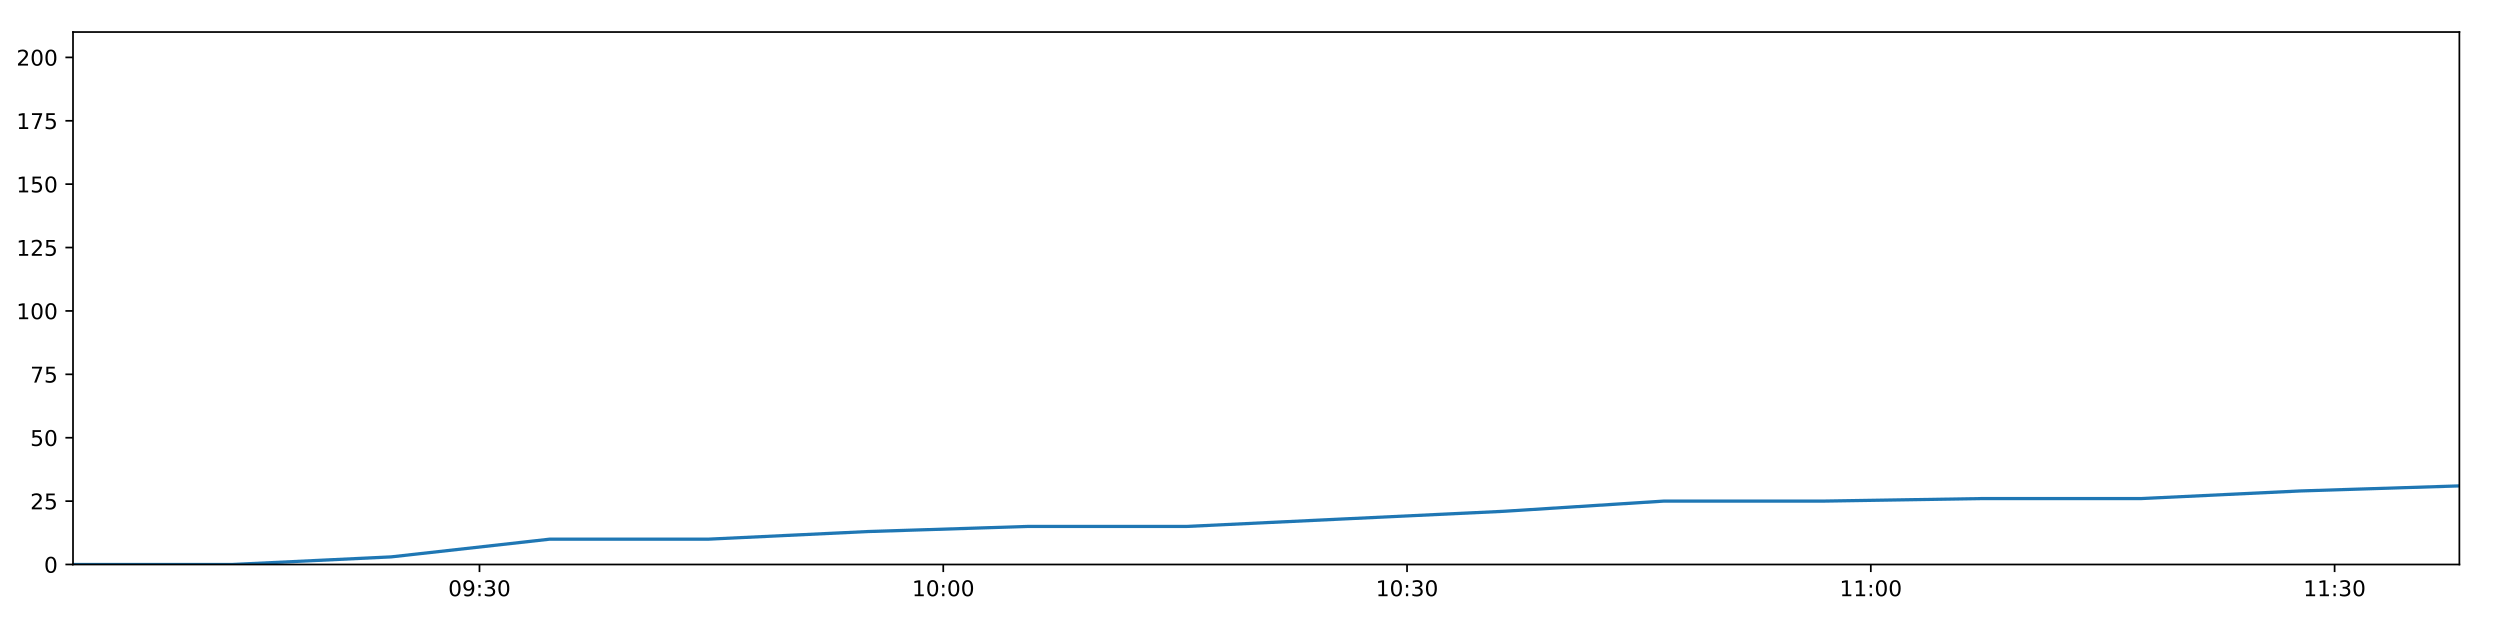
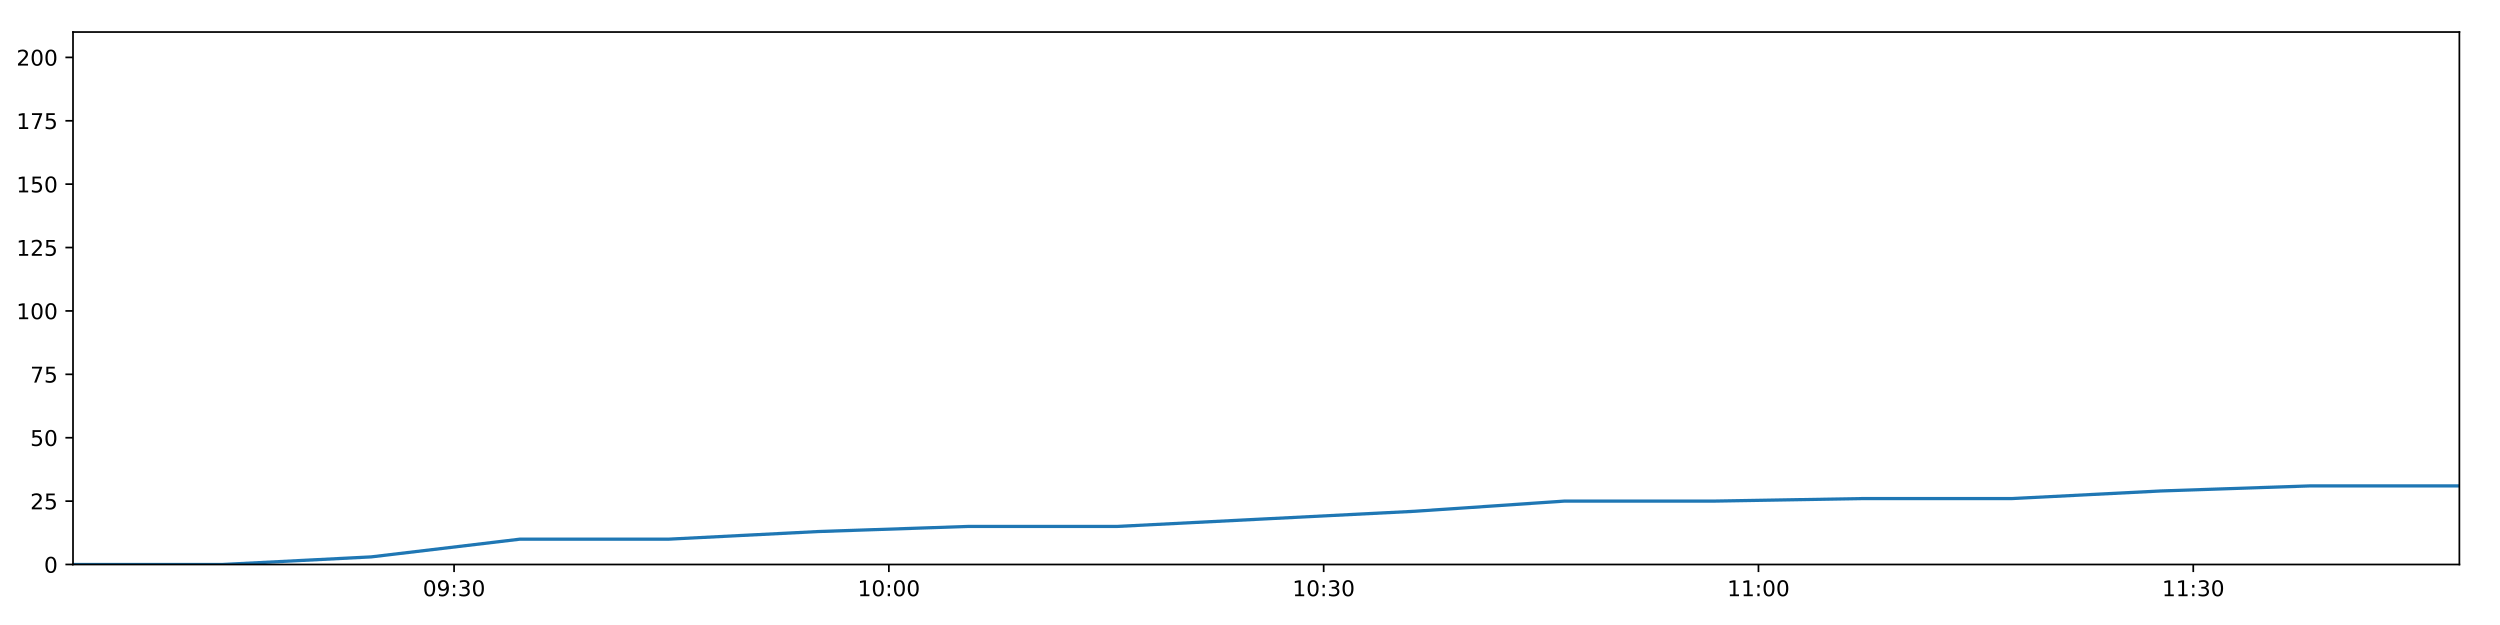
<svg xmlns="http://www.w3.org/2000/svg" xmlns:xlink="http://www.w3.org/1999/xlink" height="288pt" version="1.1" viewBox="0 0 1152 288" width="1152pt">
  <defs>
    <style type="text/css">
*{stroke-linecap:butt;stroke-linejoin:round;}
  </style>
  </defs>
  <g id="figure_1">
    <g id="patch_1">
      <path d="M 0 288  L 1152 288  L 1152 0  L 0 0  z " style="fill:#ffffff;" />
    </g>
    <g id="axes_1">
      <g id="patch_2">
        <path d="M 33.64 260.12  L 1133.28 260.12  L 1133.28 14.76  L 33.64 14.76  z " style="fill:#ffffff;" />
      </g>
      <g id="matplotlib.axis_1">
        <g id="xtick_1">
          <g id="line2d_1">
            <defs>
-               <path d="M 0 0  L 0 3.5  " id="mc6ba188259" style="stroke:#000000;stroke-width:0.8;" />
-             </defs>
-             <g>
-               <use style="stroke:#000000;stroke-width:0.8;" x="220.942" xlink:href="#mc6ba188259" y="260.12" />
+               <path d="M 0 0  L 0 3.5  " id="m83e51a6272" style="stroke:#000000;stroke-width:0.8;" />
+             </defs>
+             <g>
+               <use style="stroke:#000000;stroke-width:0.8;" x="209.237" xlink:href="#m83e51a6272" y="260.12" />
            </g>
          </g>
          <g id="text_1">
            <defs>
              <path d="M 31.781 66.406  Q 24.172 66.406 20.328 58.906  Q 16.5 51.422 16.5 36.375  Q 16.5 21.391 20.328 13.891  Q 24.172 6.391 31.781 6.391  Q 39.453 6.391 43.281 13.891  Q 47.125 21.391 47.125 36.375  Q 47.125 51.422 43.281 58.906  Q 39.453 66.406 31.781 66.406  z M 31.781 74.219  Q 44.047 74.219 50.516 64.516  Q 56.984 54.828 56.984 36.375  Q 56.984 17.969 50.516 8.266  Q 44.047 -1.422 31.781 -1.422  Q 19.531 -1.422 13.062 8.266  Q 6.594 17.969 6.594 36.375  Q 6.594 54.828 13.062 64.516  Q 19.531 74.219 31.781 74.219  z " id="DejaVuSans-48" />
              <path d="M 10.984 1.516  L 10.984 10.5  Q 14.703 8.734 18.5 7.812  Q 22.312 6.891 25.984 6.891  Q 35.75 6.891 40.891 13.453  Q 46.047 20.016 46.781 33.406  Q 43.953 29.203 39.594 26.953  Q 35.25 24.703 29.984 24.703  Q 19.047 24.703 12.672 31.312  Q 6.297 37.938 6.297 49.422  Q 6.297 60.641 12.938 67.422  Q 19.578 74.219 30.609 74.219  Q 43.266 74.219 49.922 64.516  Q 56.594 54.828 56.594 36.375  Q 56.594 19.141 48.406 8.859  Q 40.234 -1.422 26.422 -1.422  Q 22.703 -1.422 18.891 -0.688  Q 15.094 0.047 10.984 1.516  z M 30.609 32.422  Q 37.25 32.422 41.125 36.953  Q 45.016 41.5 45.016 49.422  Q 45.016 57.281 41.125 61.844  Q 37.25 66.406 30.609 66.406  Q 23.969 66.406 20.094 61.844  Q 16.219 57.281 16.219 49.422  Q 16.219 41.5 20.094 36.953  Q 23.969 32.422 30.609 32.422  z " id="DejaVuSans-57" />
              <path d="M 11.719 12.406  L 22.016 12.406  L 22.016 0  L 11.719 0  z M 11.719 51.703  L 22.016 51.703  L 22.016 39.312  L 11.719 39.312  z " id="DejaVuSans-58" />
              <path d="M 40.578 39.312  Q 47.656 37.797 51.625 33  Q 55.609 28.219 55.609 21.188  Q 55.609 10.406 48.188 4.484  Q 40.766 -1.422 27.094 -1.422  Q 22.516 -1.422 17.656 -0.516  Q 12.797 0.391 7.625 2.203  L 7.625 11.719  Q 11.719 9.328 16.594 8.109  Q 21.484 6.891 26.812 6.891  Q 36.078 6.891 40.938 10.547  Q 45.797 14.203 45.797 21.188  Q 45.797 27.641 41.281 31.266  Q 36.766 34.906 28.719 34.906  L 20.219 34.906  L 20.219 43.016  L 29.109 43.016  Q 36.375 43.016 40.234 45.922  Q 44.094 48.828 44.094 54.297  Q 44.094 59.906 40.109 62.906  Q 36.141 65.922 28.719 65.922  Q 24.656 65.922 20.016 65.031  Q 15.375 64.156 9.812 62.312  L 9.812 71.094  Q 15.438 72.656 20.344 73.438  Q 25.25 74.219 29.594 74.219  Q 40.828 74.219 47.359 69.109  Q 53.906 64.016 53.906 55.328  Q 53.906 49.266 50.438 45.094  Q 46.969 40.922 40.578 39.312  z " id="DejaVuSans-51" />
            </defs>
-             <g transform="translate(206.5331 274.7184)scale(0.1 -0.1)">
+             <g transform="translate(194.8276 274.7184)scale(0.1 -0.1)">
              <use xlink:href="#DejaVuSans-48" />
              <use x="63.623" xlink:href="#DejaVuSans-57" />
              <use x="127.246" xlink:href="#DejaVuSans-58" />
              <use x="160.938" xlink:href="#DejaVuSans-51" />
              <use x="224.561" xlink:href="#DejaVuSans-48" />
            </g>
          </g>
        </g>
        <g id="xtick_2">
          <g id="line2d_2">
            <g>
-               <use style="stroke:#000000;stroke-width:0.8;" x="434.653" xlink:href="#mc6ba188259" y="260.12" />
+               <use style="stroke:#000000;stroke-width:0.8;" x="409.591" xlink:href="#m83e51a6272" y="260.12" />
            </g>
          </g>
          <g id="text_2">
            <defs>
              <path d="M 12.406 8.297  L 28.516 8.297  L 28.516 63.922  L 10.984 60.406  L 10.984 69.391  L 28.422 72.906  L 38.281 72.906  L 38.281 8.297  L 54.391 8.297  L 54.391 0  L 12.406 0  z " id="DejaVuSans-49" />
            </defs>
-             <g transform="translate(420.2434 274.7184)scale(0.1 -0.1)">
+             <g transform="translate(395.182 274.7184)scale(0.1 -0.1)">
              <use xlink:href="#DejaVuSans-49" />
              <use x="63.623" xlink:href="#DejaVuSans-48" />
              <use x="127.246" xlink:href="#DejaVuSans-58" />
              <use x="160.938" xlink:href="#DejaVuSans-48" />
              <use x="224.561" xlink:href="#DejaVuSans-48" />
            </g>
          </g>
        </g>
        <g id="xtick_3">
          <g id="line2d_3">
            <g>
-               <use style="stroke:#000000;stroke-width:0.8;" x="648.363" xlink:href="#mc6ba188259" y="260.12" />
+               <use style="stroke:#000000;stroke-width:0.8;" x="609.946" xlink:href="#m83e51a6272" y="260.12" />
            </g>
          </g>
          <g id="text_3">
-             <g transform="translate(633.9536 274.7184)scale(0.1 -0.1)">
+             <g transform="translate(595.5364 274.7184)scale(0.1 -0.1)">
              <use xlink:href="#DejaVuSans-49" />
              <use x="63.623" xlink:href="#DejaVuSans-48" />
              <use x="127.246" xlink:href="#DejaVuSans-58" />
              <use x="160.938" xlink:href="#DejaVuSans-51" />
              <use x="224.561" xlink:href="#DejaVuSans-48" />
            </g>
          </g>
        </g>
        <g id="xtick_4">
          <g id="line2d_4">
            <g>
-               <use style="stroke:#000000;stroke-width:0.8;" x="862.073" xlink:href="#mc6ba188259" y="260.12" />
+               <use style="stroke:#000000;stroke-width:0.8;" x="810.3" xlink:href="#m83e51a6272" y="260.12" />
            </g>
          </g>
          <g id="text_4">
-             <g transform="translate(847.6639 274.7184)scale(0.1 -0.1)">
+             <g transform="translate(795.8909 274.7184)scale(0.1 -0.1)">
              <use xlink:href="#DejaVuSans-49" />
              <use x="63.623" xlink:href="#DejaVuSans-49" />
              <use x="127.246" xlink:href="#DejaVuSans-58" />
              <use x="160.938" xlink:href="#DejaVuSans-48" />
              <use x="224.561" xlink:href="#DejaVuSans-48" />
            </g>
          </g>
        </g>
        <g id="xtick_5">
          <g id="line2d_5">
            <g>
-               <use style="stroke:#000000;stroke-width:0.8;" x="1075.784" xlink:href="#mc6ba188259" y="260.12" />
+               <use style="stroke:#000000;stroke-width:0.8;" x="1010.655" xlink:href="#m83e51a6272" y="260.12" />
            </g>
          </g>
          <g id="text_5">
-             <g transform="translate(1061.374 274.7184)scale(0.1 -0.1)">
+             <g transform="translate(996.2453 274.7184)scale(0.1 -0.1)">
              <use xlink:href="#DejaVuSans-49" />
              <use x="63.623" xlink:href="#DejaVuSans-49" />
              <use x="127.246" xlink:href="#DejaVuSans-58" />
              <use x="160.938" xlink:href="#DejaVuSans-51" />
              <use x="224.561" xlink:href="#DejaVuSans-48" />
            </g>
          </g>
        </g>
      </g>
      <g id="matplotlib.axis_2">
        <g id="ytick_1">
          <g id="line2d_6">
            <defs>
-               <path d="M 0 0  L -3.5 0  " id="m4da6825aba" style="stroke:#000000;stroke-width:0.8;" />
-             </defs>
-             <g>
-               <use style="stroke:#000000;stroke-width:0.8;" x="33.64" xlink:href="#m4da6825aba" y="260.12" />
+               <path d="M 0 0  L -3.5 0  " id="m49dbedf766" style="stroke:#000000;stroke-width:0.8;" />
+             </defs>
+             <g>
+               <use style="stroke:#000000;stroke-width:0.8;" x="33.64" xlink:href="#m49dbedf766" y="260.12" />
            </g>
          </g>
          <g id="text_6">
            <g transform="translate(20.2775 263.9192)scale(0.1 -0.1)">
              <use xlink:href="#DejaVuSans-48" />
            </g>
          </g>
        </g>
        <g id="ytick_2">
          <g id="line2d_7">
            <g>
-               <use style="stroke:#000000;stroke-width:0.8;" x="33.64" xlink:href="#m4da6825aba" y="230.91" />
+               <use style="stroke:#000000;stroke-width:0.8;" x="33.64" xlink:href="#m49dbedf766" y="230.91" />
            </g>
          </g>
          <g id="text_7">
            <defs>
              <path d="M 19.188 8.297  L 53.609 8.297  L 53.609 0  L 7.328 0  L 7.328 8.297  Q 12.938 14.109 22.625 23.891  Q 32.328 33.688 34.812 36.531  Q 39.547 41.844 41.422 45.531  Q 43.312 49.219 43.312 52.781  Q 43.312 58.594 39.234 62.25  Q 35.156 65.922 28.609 65.922  Q 23.969 65.922 18.812 64.312  Q 13.672 62.703 7.812 59.422  L 7.812 69.391  Q 13.766 71.781 18.938 73  Q 24.125 74.219 28.422 74.219  Q 39.75 74.219 46.484 68.547  Q 53.219 62.891 53.219 53.422  Q 53.219 48.922 51.531 44.891  Q 49.859 40.875 45.406 35.406  Q 44.188 33.984 37.641 27.219  Q 31.109 20.453 19.188 8.297  z " id="DejaVuSans-50" />
              <path d="M 10.797 72.906  L 49.516 72.906  L 49.516 64.594  L 19.828 64.594  L 19.828 46.734  Q 21.969 47.469 24.109 47.828  Q 26.266 48.188 28.422 48.188  Q 40.625 48.188 47.75 41.5  Q 54.891 34.812 54.891 23.391  Q 54.891 11.625 47.562 5.094  Q 40.234 -1.422 26.906 -1.422  Q 22.312 -1.422 17.547 -0.641  Q 12.797 0.141 7.719 1.703  L 7.719 11.625  Q 12.109 9.234 16.797 8.062  Q 21.484 6.891 26.703 6.891  Q 35.156 6.891 40.078 11.328  Q 45.016 15.766 45.016 23.391  Q 45.016 31 40.078 35.438  Q 35.156 39.891 26.703 39.891  Q 22.75 39.891 18.812 39.016  Q 14.891 38.141 10.797 36.281  z " id="DejaVuSans-53" />
            </defs>
            <g transform="translate(13.915 234.7097)scale(0.1 -0.1)">
              <use xlink:href="#DejaVuSans-50" />
              <use x="63.623" xlink:href="#DejaVuSans-53" />
            </g>
          </g>
        </g>
        <g id="ytick_3">
          <g id="line2d_8">
            <g>
-               <use style="stroke:#000000;stroke-width:0.8;" x="33.64" xlink:href="#m4da6825aba" y="201.701" />
+               <use style="stroke:#000000;stroke-width:0.8;" x="33.64" xlink:href="#m49dbedf766" y="201.701" />
            </g>
          </g>
          <g id="text_8">
            <g transform="translate(13.915 205.5002)scale(0.1 -0.1)">
              <use xlink:href="#DejaVuSans-53" />
              <use x="63.623" xlink:href="#DejaVuSans-48" />
            </g>
          </g>
        </g>
        <g id="ytick_4">
          <g id="line2d_9">
            <g>
-               <use style="stroke:#000000;stroke-width:0.8;" x="33.64" xlink:href="#m4da6825aba" y="172.491" />
+               <use style="stroke:#000000;stroke-width:0.8;" x="33.64" xlink:href="#m49dbedf766" y="172.491" />
            </g>
          </g>
          <g id="text_9">
            <defs>
              <path d="M 8.203 72.906  L 55.078 72.906  L 55.078 68.703  L 28.609 0  L 18.312 0  L 43.219 64.594  L 8.203 64.594  z " id="DejaVuSans-55" />
            </defs>
            <g transform="translate(13.915 176.2906)scale(0.1 -0.1)">
              <use xlink:href="#DejaVuSans-55" />
              <use x="63.623" xlink:href="#DejaVuSans-53" />
            </g>
          </g>
        </g>
        <g id="ytick_5">
          <g id="line2d_10">
            <g>
-               <use style="stroke:#000000;stroke-width:0.8;" x="33.64" xlink:href="#m4da6825aba" y="143.282" />
+               <use style="stroke:#000000;stroke-width:0.8;" x="33.64" xlink:href="#m49dbedf766" y="143.282" />
            </g>
          </g>
          <g id="text_10">
            <g transform="translate(7.5525 147.0811)scale(0.1 -0.1)">
              <use xlink:href="#DejaVuSans-49" />
              <use x="63.623" xlink:href="#DejaVuSans-48" />
              <use x="127.246" xlink:href="#DejaVuSans-48" />
            </g>
          </g>
        </g>
        <g id="ytick_6">
          <g id="line2d_11">
            <g>
-               <use style="stroke:#000000;stroke-width:0.8;" x="33.64" xlink:href="#m4da6825aba" y="114.072" />
+               <use style="stroke:#000000;stroke-width:0.8;" x="33.64" xlink:href="#m49dbedf766" y="114.072" />
            </g>
          </g>
          <g id="text_11">
            <g transform="translate(7.5525 117.8716)scale(0.1 -0.1)">
              <use xlink:href="#DejaVuSans-49" />
              <use x="63.623" xlink:href="#DejaVuSans-50" />
              <use x="127.246" xlink:href="#DejaVuSans-53" />
            </g>
          </g>
        </g>
        <g id="ytick_7">
          <g id="line2d_12">
            <g>
-               <use style="stroke:#000000;stroke-width:0.8;" x="33.64" xlink:href="#m4da6825aba" y="84.863" />
+               <use style="stroke:#000000;stroke-width:0.8;" x="33.64" xlink:href="#m49dbedf766" y="84.863" />
            </g>
          </g>
          <g id="text_12">
            <g transform="translate(7.5525 88.66208)scale(0.1 -0.1)">
              <use xlink:href="#DejaVuSans-49" />
              <use x="63.623" xlink:href="#DejaVuSans-53" />
              <use x="127.246" xlink:href="#DejaVuSans-48" />
            </g>
          </g>
        </g>
        <g id="ytick_8">
          <g id="line2d_13">
            <g>
-               <use style="stroke:#000000;stroke-width:0.8;" x="33.64" xlink:href="#m4da6825aba" y="55.653" />
+               <use style="stroke:#000000;stroke-width:0.8;" x="33.64" xlink:href="#m49dbedf766" y="55.653" />
            </g>
          </g>
          <g id="text_13">
            <g transform="translate(7.5525 59.45255)scale(0.1 -0.1)">
              <use xlink:href="#DejaVuSans-49" />
              <use x="63.623" xlink:href="#DejaVuSans-55" />
              <use x="127.246" xlink:href="#DejaVuSans-53" />
            </g>
          </g>
        </g>
        <g id="ytick_9">
          <g id="line2d_14">
            <g>
-               <use style="stroke:#000000;stroke-width:0.8;" x="33.64" xlink:href="#m4da6825aba" y="26.444" />
+               <use style="stroke:#000000;stroke-width:0.8;" x="33.64" xlink:href="#m49dbedf766" y="26.444" />
            </g>
          </g>
          <g id="text_14">
            <g transform="translate(7.5525 30.24303)scale(0.1 -0.1)">
              <use xlink:href="#DejaVuSans-50" />
              <use x="63.623" xlink:href="#DejaVuSans-48" />
              <use x="127.246" xlink:href="#DejaVuSans-48" />
            </g>
          </g>
        </g>
      </g>
      <g id="line2d_15">
-         <path clip-path="url(#p186338a05b)" d="M 33.64 260.12  L 106.945 260.12  L 180.179 256.615  L 253.396 248.436  L 326.645 248.436  L 400.04 244.931  L 473.315 242.594  L 546.593 242.594  L 619.914 239.089  L 693.285 235.584  L 766.628 230.91  L 840.051 230.91  L 913.308 229.742  L 986.605 229.742  L 1059.856 226.237  L 1133.28 223.9  " style="fill:none;stroke:#1f77b4;stroke-linecap:square;stroke-width:1.5;" />
+         <path clip-path="url(#pcf9c258ea6)" d="M 33.64 260.12  L 102.364 260.12  L 171.021 256.615  L 239.662 248.436  L 308.334 248.436  L 377.141 244.931  L 445.838 242.594  L 514.536 242.594  L 583.275 239.089  L 652.06 235.584  L 720.82 230.91  L 789.654 230.91  L 858.333 229.742  L 927.049 229.742  L 995.723 226.237  L 1064.558 223.9  L 1133.28 223.9  " style="fill:none;stroke:#1f77b4;stroke-linecap:square;stroke-width:1.5;" />
      </g>
      <g id="patch_3">
        <path d="M 33.64 260.12  L 33.64 14.76  " style="fill:none;stroke:#000000;stroke-linecap:square;stroke-linejoin:miter;stroke-width:0.8;" />
      </g>
      <g id="patch_4">
        <path d="M 1133.28 260.12  L 1133.28 14.76  " style="fill:none;stroke:#000000;stroke-linecap:square;stroke-linejoin:miter;stroke-width:0.8;" />
      </g>
      <g id="patch_5">
        <path d="M 33.64 260.12  L 1133.28 260.12  " style="fill:none;stroke:#000000;stroke-linecap:square;stroke-linejoin:miter;stroke-width:0.8;" />
      </g>
      <g id="patch_6">
        <path d="M 33.64 14.76  L 1133.28 14.76  " style="fill:none;stroke:#000000;stroke-linecap:square;stroke-linejoin:miter;stroke-width:0.8;" />
      </g>
    </g>
  </g>
  <defs>
-     <clipPath id="p186338a05b">
+     <clipPath id="pcf9c258ea6">
      <rect height="245.36" width="1099.64" x="33.64" y="14.76" />
    </clipPath>
  </defs>
</svg>
